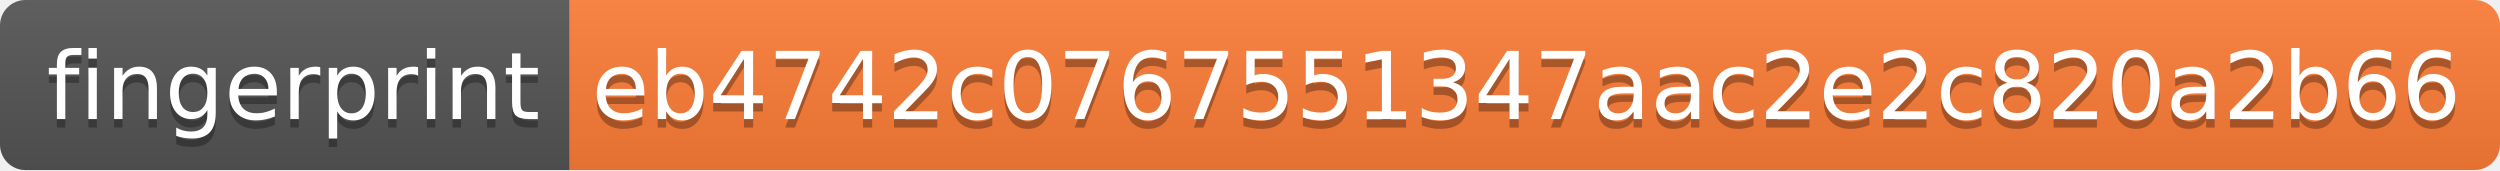
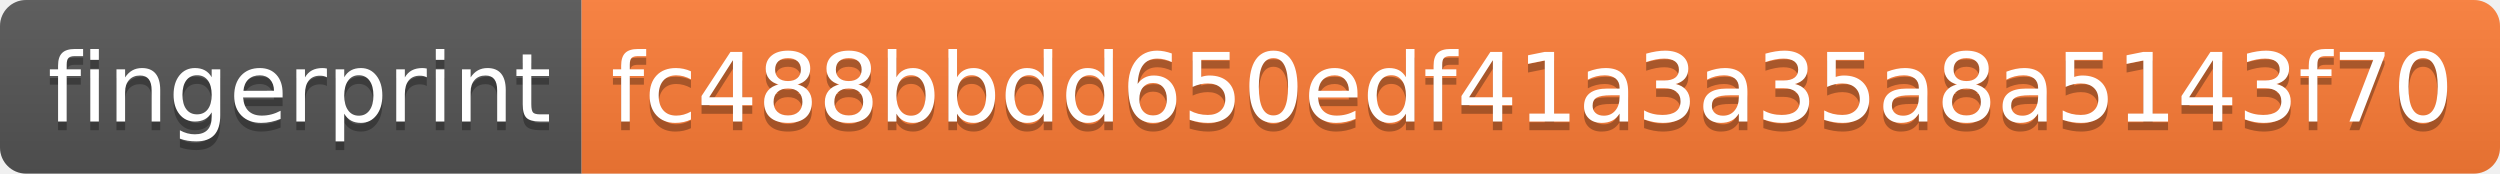
- <svg xmlns="http://www.w3.org/2000/svg" width="294" height="20" role="img" aria-label="fingerprint: eb4742c0767551347aac2e2c820a2b66">
+ <svg xmlns="http://www.w3.org/2000/svg" width="288" height="20" role="img" aria-label="fingerprint: fc488bbdd650edf41a3a35a8a5143f70">
  <linearGradient id="s" x2="0" y2="100%">
    <stop offset="0" stop-color="#bbb" stop-opacity=".1" />
    <stop offset="1" stop-opacity=".1" />
  </linearGradient>
  <clipPath id="r">
-     <rect width="294" height="20" rx="3" fill="#fff" />
+     <rect width="288" height="20" rx="3" fill="#fff" />
  </clipPath>
  <g clip-path="url(#r)">
    <rect width="67" height="20" fill="#555" />
-     <rect x="67" width="227" height="20" fill="#fe7d37" />
-     <rect width="294" height="20" fill="url(#s)" />
+     <rect x="67" width="221" height="20" fill="#fe7d37" />
+     <rect width="288" height="20" fill="url(#s)" />
  </g>
  <g fill="#fff" text-anchor="middle" font-family="Verdana,Geneva,DejaVu Sans,sans-serif" text-rendering="geometricPrecision" font-size="110">
    <text aria-hidden="true" x="345" y="150" fill="#010101" fill-opacity=".3" transform="scale(.1)" textLength="570">fingerprint</text>
    <text x="345" y="140" transform="scale(.1)" fill="#fff" textLength="570">fingerprint</text>
-     <text aria-hidden="true" x="1795" y="150" fill="#010101" fill-opacity=".3" transform="scale(.1)" textLength="2170">eb4742c0767551347aac2e2c820a2b66</text>
-     <text x="1795" y="140" transform="scale(.1)" fill="#fff" textLength="2170">eb4742c0767551347aac2e2c820a2b66</text>
+     <text aria-hidden="true" x="1765" y="150" fill="#010101" fill-opacity=".3" transform="scale(.1)" textLength="2110">fc488bbdd650edf41a3a35a8a5143f70</text>
+     <text x="1765" y="140" transform="scale(.1)" fill="#fff" textLength="2110">fc488bbdd650edf41a3a35a8a5143f70</text>
  </g>
</svg>
